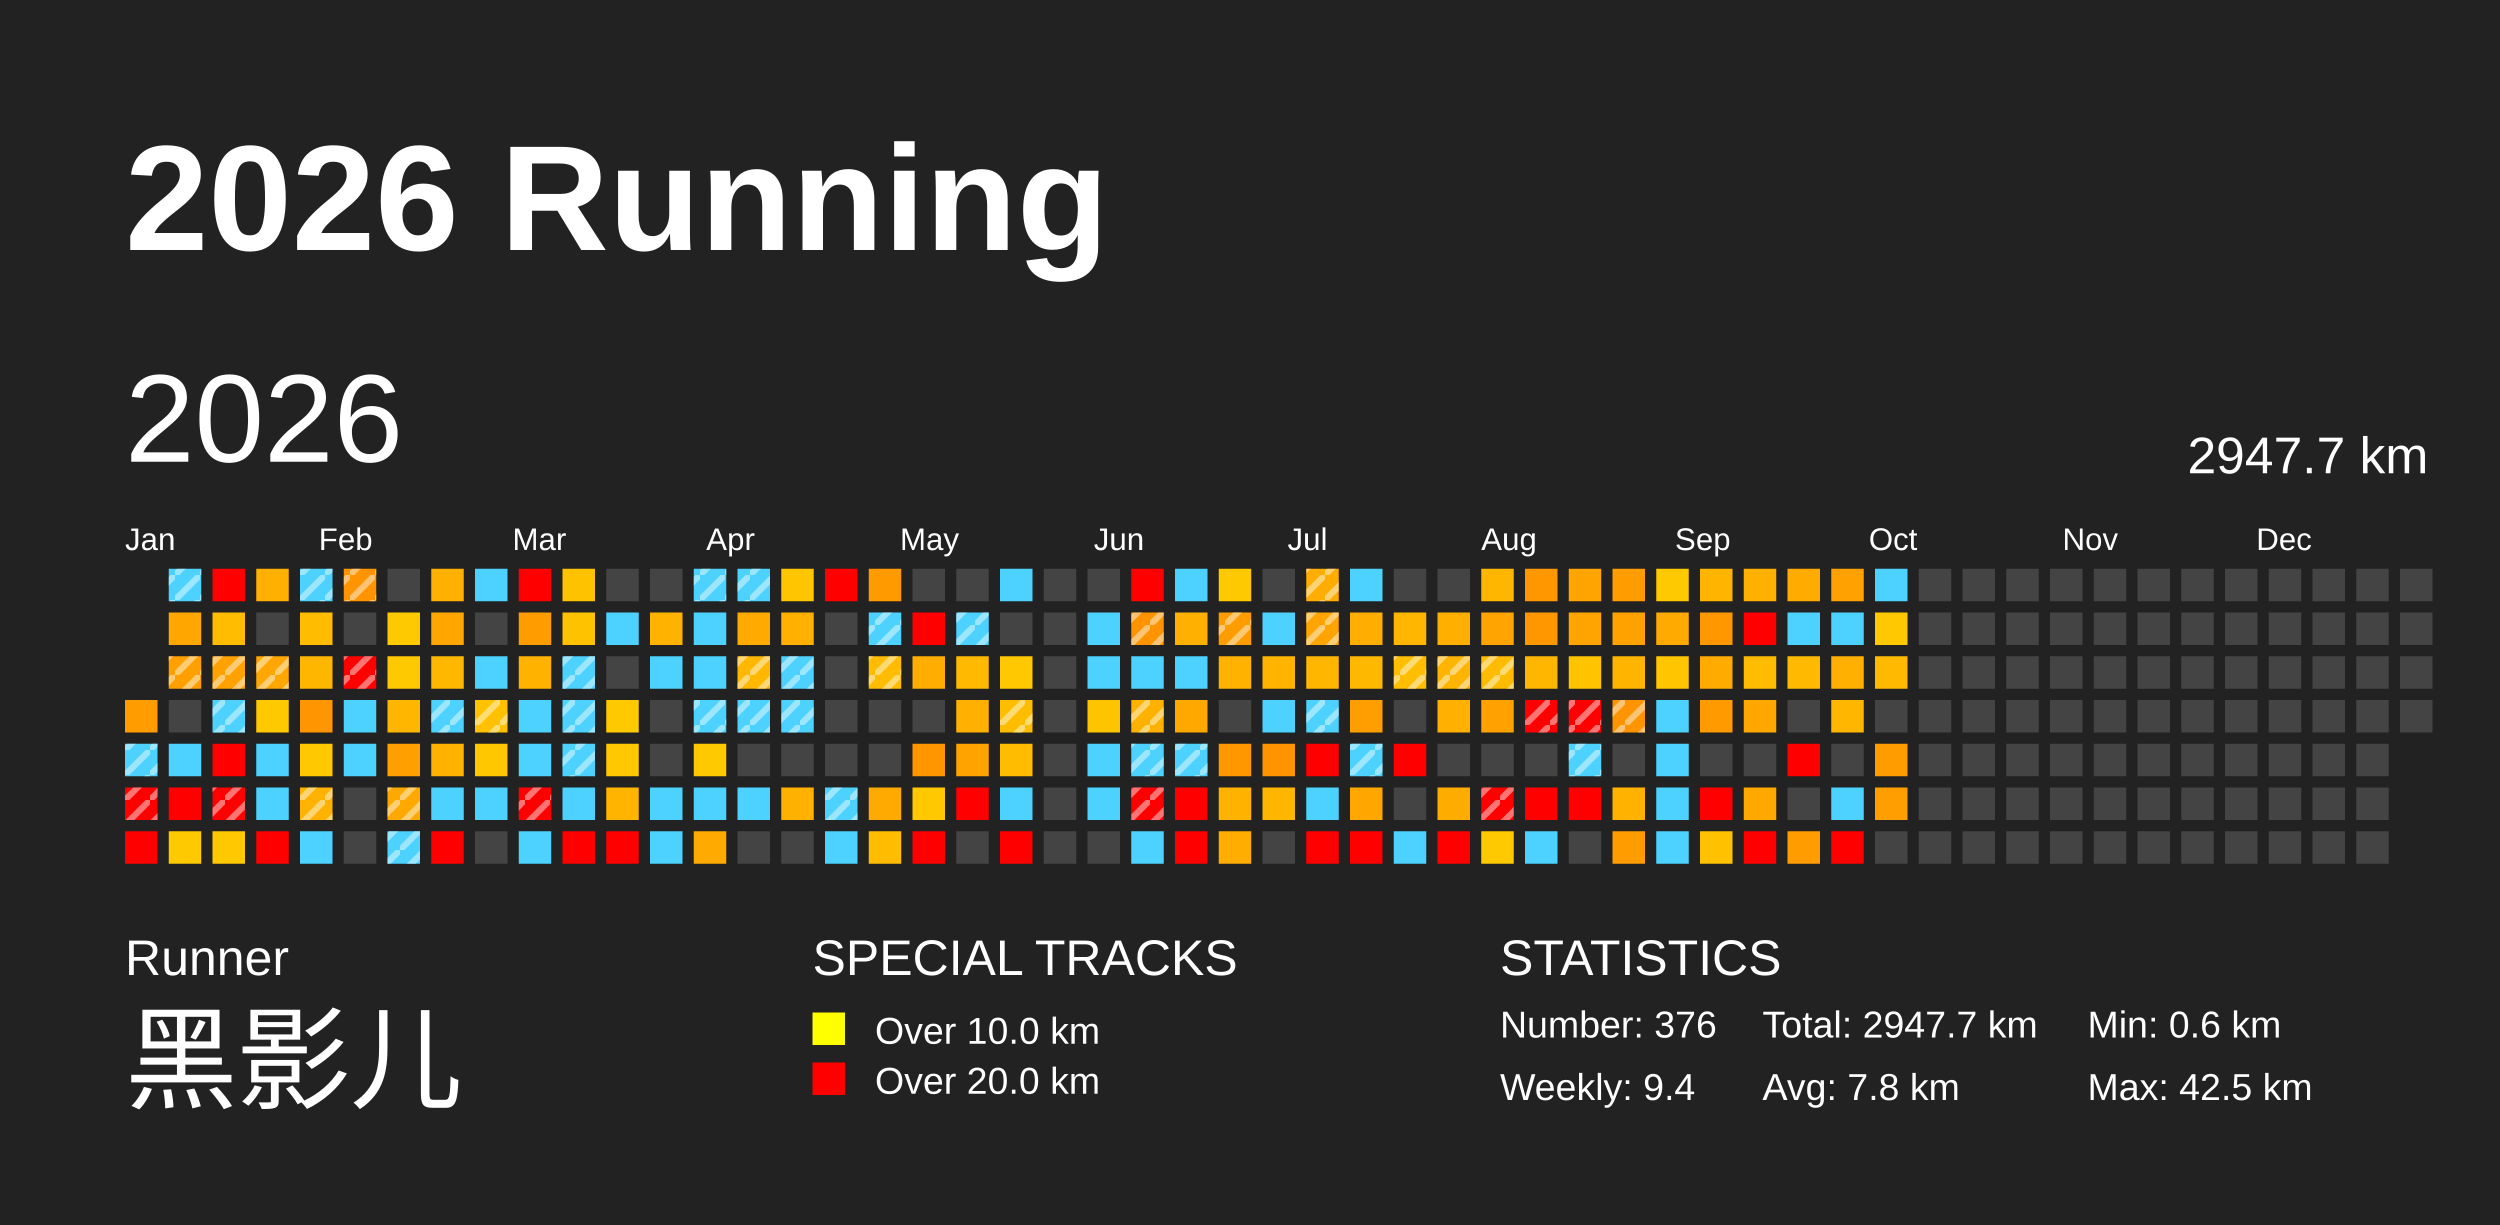
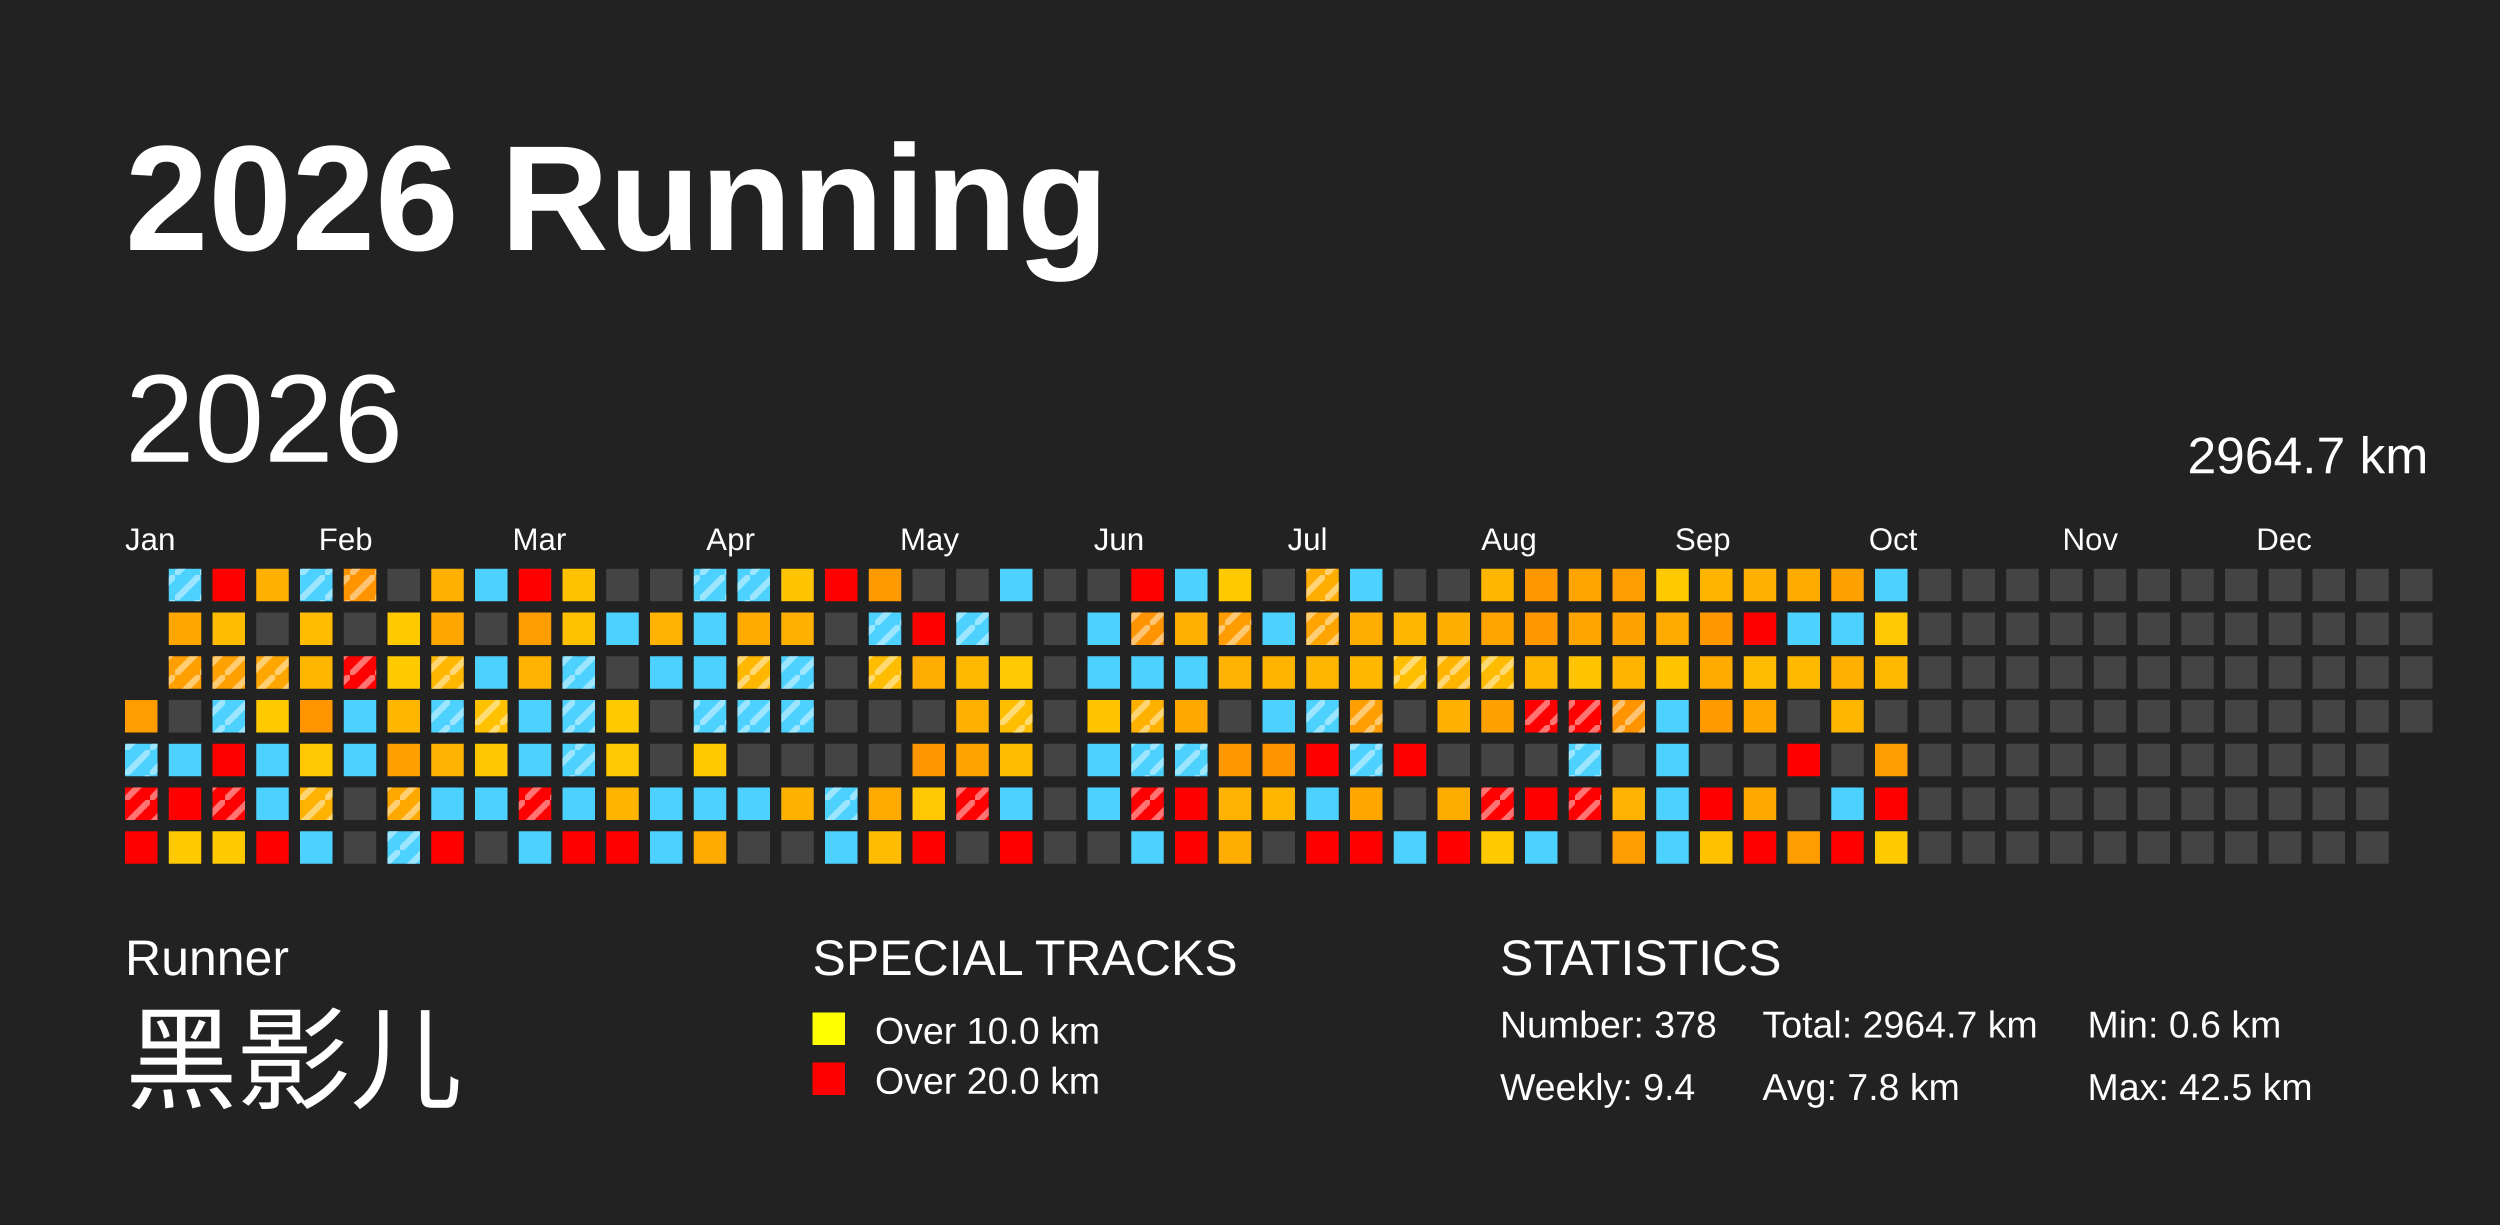
<svg xmlns="http://www.w3.org/2000/svg" baseProfile="full" height="98mm" version="1.1" viewBox="0,0,200,98" width="200mm">
  <defs>
    <pattern height="2" id="indoor-stripe" patternUnits="userSpaceOnUse" width="2">
      <line stroke="white" stroke-opacity="0.45" stroke-width="0.5" x1="0" x2="2" y1="2" y2="0" />
    </pattern>
  </defs>
  <rect fill="#222222" height="98" width="200" x="0" y="0" />
  <text fill="#FFFFFF" style="font-size:12px; font-family:Arial; font-weight:bold;" x="10" y="20">2026 Running</text>
  <text fill="#FFFFFF" style="font-size:4px; font-family:Arial" x="10" y="78">Runner</text>
  <text fill="#FFFFFF" style="font-size:9px; font-family:Arial" x="10" y="88">黑影儿</text>
  <text fill="#FFFFFF" style="font-size:4px; font-family:Arial" x="65" y="78">SPECIAL TRACKS</text>
  <rect fill="yellow" height="2.6" width="2.6" x="65" y="81" />
  <text fill="#FFFFFF" style="font-size:3px; font-family:Arial" x="70" y="83.5">Over 10.0 km</text>
  <rect fill="red" height="2.6" width="2.6" x="65" y="85" />
  <text fill="#FFFFFF" style="font-size:3px; font-family:Arial" x="70" y="87.5">Over 20.0 km</text>
  <text fill="#FFFFFF" style="font-size:4px; font-family:Arial" x="120" y="78">STATISTICS</text>
-   <text fill="#FFFFFF" style="font-size:3px; font-family:Arial" x="120" y="83">Number: 376</text>
+   <text fill="#FFFFFF" style="font-size:3px; font-family:Arial" x="120" y="83">Number: 378</text>
  <text fill="#FFFFFF" style="font-size:3px; font-family:Arial" x="120" y="88">Weekly: 9.4</text>
-   <text fill="#FFFFFF" style="font-size:3px; font-family:Arial" x="141" y="83">Total: 2947.7 km</text>
+   <text fill="#FFFFFF" style="font-size:3px; font-family:Arial" x="141" y="83">Total: 2964.7 km</text>
  <text fill="#FFFFFF" style="font-size:3px; font-family:Arial" x="141" y="88">Avg: 7.8 km</text>
  <text fill="#FFFFFF" style="font-size:3px; font-family:Arial" x="167" y="83">Min: 0.6 km</text>
  <text fill="#FFFFFF" style="font-size:3px; font-family:Arial" x="167" y="88">Max: 42.5 km</text>
  <text dominant-baseline="hanging" fill="#FFFFFF" style="font-size:10.0px; font-family:Arial;" x="10" y="30">2026</text>
-   <text dominant-baseline="hanging" fill="#FFFFFF" style="font-size:4.125px; font-family:Arial;" x="175" y="35">2947.7 km</text>
+   <text dominant-baseline="hanging" fill="#FFFFFF" style="font-size:4.125px; font-family:Arial;" x="175" y="35">2964.7 km</text>
  <text fill="#FFFFFF" style="font-size:2.5px; font-family:Arial" x="10.0" y="44">Jan</text>
  <text fill="#FFFFFF" style="font-size:2.5px; font-family:Arial" x="25.5" y="44">Feb</text>
  <text fill="#FFFFFF" style="font-size:2.5px; font-family:Arial" x="41.0" y="44">Mar</text>
  <text fill="#FFFFFF" style="font-size:2.5px; font-family:Arial" x="56.5" y="44">Apr</text>
  <text fill="#FFFFFF" style="font-size:2.5px; font-family:Arial" x="72.0" y="44">May</text>
  <text fill="#FFFFFF" style="font-size:2.5px; font-family:Arial" x="87.5" y="44">Jun</text>
  <text fill="#FFFFFF" style="font-size:2.5px; font-family:Arial" x="103.0" y="44">Jul</text>
  <text fill="#FFFFFF" style="font-size:2.5px; font-family:Arial" x="118.5" y="44">Aug</text>
  <text fill="#FFFFFF" style="font-size:2.5px; font-family:Arial" x="134.0" y="44">Sep</text>
  <text fill="#FFFFFF" style="font-size:2.5px; font-family:Arial" x="149.5" y="44">Oct</text>
  <text fill="#FFFFFF" style="font-size:2.5px; font-family:Arial" x="165.0" y="44">Nov</text>
  <text fill="#FFFFFF" style="font-size:2.5px; font-family:Arial" x="180.5" y="44">Dec</text>
  <rect fill="#ff9c00" height="2.6" width="2.6" x="10.0" y="56.0" />
  <rect fill="#4dd2ff" height="2.6" width="2.6" x="10.0" y="59.5" />
  <rect fill="url(#indoor-stripe)" height="2.6" style="pointer-events: none;" width="2.6" x="10.0" y="59.5" />
  <rect fill="red" height="2.6" width="2.6" x="10.0" y="63.0" />
  <rect fill="url(#indoor-stripe)" height="2.6" style="pointer-events: none;" width="2.6" x="10.0" y="63.0" />
  <rect fill="red" height="2.6" width="2.6" x="10.0" y="66.5" />
  <rect fill="#4dd2ff" height="2.6" width="2.6" x="13.5" y="45.5" />
  <rect fill="url(#indoor-stripe)" height="2.6" style="pointer-events: none;" width="2.6" x="13.5" y="45.5" />
  <rect fill="#ffa700" height="2.6" width="2.6" x="13.5" y="49.0" />
  <rect fill="#ffa000" height="2.6" width="2.6" x="13.5" y="52.5" />
  <rect fill="url(#indoor-stripe)" height="2.6" style="pointer-events: none;" width="2.6" x="13.5" y="52.5" />
  <rect fill="#444444" height="2.6" width="2.6" x="13.5" y="56.0" />
  <rect fill="#4dd2ff" height="2.6" width="2.6" x="13.5" y="59.5" />
  <rect fill="red" height="2.6" width="2.6" x="13.5" y="63.0" />
  <rect fill="#ffc900" height="2.6" width="2.6" x="13.5" y="66.5" />
  <rect fill="red" height="2.6" width="2.6" x="17.0" y="45.5" />
  <rect fill="#ffbc00" height="2.6" width="2.6" x="17.0" y="49.0" />
  <rect fill="#ffa100" height="2.6" width="2.6" x="17.0" y="52.5" />
  <rect fill="url(#indoor-stripe)" height="2.6" style="pointer-events: none;" width="2.6" x="17.0" y="52.5" />
  <rect fill="#4dd2ff" height="2.6" width="2.6" x="17.0" y="56.0" />
  <rect fill="url(#indoor-stripe)" height="2.6" style="pointer-events: none;" width="2.6" x="17.0" y="56.0" />
  <rect fill="red" height="2.6" width="2.6" x="17.0" y="59.5" />
  <rect fill="red" height="2.6" width="2.6" x="17.0" y="63.0" />
  <rect fill="url(#indoor-stripe)" height="2.6" style="pointer-events: none;" width="2.6" x="17.0" y="63.0" />
  <rect fill="#ffc900" height="2.6" width="2.6" x="17.0" y="66.5" />
  <rect fill="#ffb000" height="2.6" width="2.6" x="20.5" y="45.5" />
  <rect fill="#444444" height="2.6" width="2.6" x="20.5" y="49.0" />
  <rect fill="#ffa700" height="2.6" width="2.6" x="20.5" y="52.5" />
  <rect fill="url(#indoor-stripe)" height="2.6" style="pointer-events: none;" width="2.6" x="20.5" y="52.5" />
  <rect fill="#ffc900" height="2.6" width="2.6" x="20.5" y="56.0" />
  <rect fill="#4dd2ff" height="2.6" width="2.6" x="20.5" y="59.5" />
  <rect fill="#4dd2ff" height="2.6" width="2.6" x="20.5" y="63.0" />
  <rect fill="red" height="2.6" width="2.6" x="20.5" y="66.5" />
  <rect fill="#4dd2ff" height="2.6" width="2.6" x="24.0" y="45.5" />
  <rect fill="url(#indoor-stripe)" height="2.6" style="pointer-events: none;" width="2.6" x="24.0" y="45.5" />
  <rect fill="#ffbc00" height="2.6" width="2.6" x="24.0" y="49.0" />
  <rect fill="#ffb600" height="2.6" width="2.6" x="24.0" y="52.5" />
  <rect fill="#ff9500" height="2.6" width="2.6" x="24.0" y="56.0" />
  <rect fill="#ffc800" height="2.6" width="2.6" x="24.0" y="59.5" />
  <rect fill="#ffb200" height="2.6" width="2.6" x="24.0" y="63.0" />
  <rect fill="url(#indoor-stripe)" height="2.6" style="pointer-events: none;" width="2.6" x="24.0" y="63.0" />
  <rect fill="#4dd2ff" height="2.6" width="2.6" x="24.0" y="66.5" />
  <rect fill="#ff9300" height="2.6" width="2.6" x="27.5" y="45.5" />
  <rect fill="url(#indoor-stripe)" height="2.6" style="pointer-events: none;" width="2.6" x="27.5" y="45.5" />
  <rect fill="#444444" height="2.6" width="2.6" x="27.5" y="49.0" />
  <rect fill="red" height="2.6" width="2.6" x="27.5" y="52.5" />
  <rect fill="url(#indoor-stripe)" height="2.6" style="pointer-events: none;" width="2.6" x="27.5" y="52.5" />
  <rect fill="#4dd2ff" height="2.6" width="2.6" x="27.5" y="56.0" />
  <rect fill="#4dd2ff" height="2.6" width="2.6" x="27.5" y="59.5" />
  <rect fill="#444444" height="2.6" width="2.6" x="27.5" y="63.0" />
  <rect fill="#444444" height="2.6" width="2.6" x="27.5" y="66.5" />
  <rect fill="#444444" height="2.6" width="2.6" x="31.0" y="45.5" />
  <rect fill="#ffc900" height="2.6" width="2.6" x="31.0" y="49.0" />
  <rect fill="#ffc900" height="2.6" width="2.6" x="31.0" y="52.5" />
  <rect fill="#ffb600" height="2.6" width="2.6" x="31.0" y="56.0" />
  <rect fill="#ffa000" height="2.6" width="2.6" x="31.0" y="59.5" />
  <rect fill="#ffa900" height="2.6" width="2.6" x="31.0" y="63.0" />
  <rect fill="url(#indoor-stripe)" height="2.6" style="pointer-events: none;" width="2.6" x="31.0" y="63.0" />
  <rect fill="#4dd2ff" height="2.6" width="2.6" x="31.0" y="66.5" />
  <rect fill="url(#indoor-stripe)" height="2.6" style="pointer-events: none;" width="2.6" x="31.0" y="66.5" />
  <rect fill="#ffb000" height="2.6" width="2.6" x="34.5" y="45.5" />
  <rect fill="#ffa700" height="2.6" width="2.6" x="34.5" y="49.0" />
  <rect fill="#ffb700" height="2.6" width="2.6" x="34.5" y="52.5" />
+   <rect fill="url(#indoor-stripe)" height="2.6" style="pointer-events: none;" width="2.6" x="34.5" y="52.5" />
  <rect fill="#4dd2ff" height="2.6" width="2.6" x="34.5" y="56.0" />
  <rect fill="url(#indoor-stripe)" height="2.6" style="pointer-events: none;" width="2.6" x="34.5" y="56.0" />
  <rect fill="#ffb200" height="2.6" width="2.6" x="34.5" y="59.5" />
  <rect fill="#4dd2ff" height="2.6" width="2.6" x="34.5" y="63.0" />
  <rect fill="red" height="2.6" width="2.6" x="34.5" y="66.5" />
  <rect fill="#4dd2ff" height="2.6" width="2.6" x="38.0" y="45.5" />
  <rect fill="#444444" height="2.6" width="2.6" x="38.0" y="49.0" />
  <rect fill="#4dd2ff" height="2.6" width="2.6" x="38.0" y="52.5" />
  <rect fill="#ffc100" height="2.6" width="2.6" x="38.0" y="56.0" />
  <rect fill="url(#indoor-stripe)" height="2.6" style="pointer-events: none;" width="2.6" x="38.0" y="56.0" />
  <rect fill="#ffc700" height="2.6" width="2.6" x="38.0" y="59.5" />
  <rect fill="#4dd2ff" height="2.6" width="2.6" x="38.0" y="63.0" />
  <rect fill="#444444" height="2.6" width="2.6" x="38.0" y="66.5" />
  <rect fill="red" height="2.6" width="2.6" x="41.5" y="45.5" />
  <rect fill="#ff9d00" height="2.6" width="2.6" x="41.5" y="49.0" />
  <rect fill="#ffb300" height="2.6" width="2.6" x="41.5" y="52.5" />
  <rect fill="#4dd2ff" height="2.6" width="2.6" x="41.5" y="56.0" />
  <rect fill="#4dd2ff" height="2.6" width="2.6" x="41.5" y="59.5" />
  <rect fill="red" height="2.6" width="2.6" x="41.5" y="63.0" />
  <rect fill="url(#indoor-stripe)" height="2.6" style="pointer-events: none;" width="2.6" x="41.5" y="63.0" />
  <rect fill="#4dd2ff" height="2.6" width="2.6" x="41.5" y="66.5" />
  <rect fill="#ffc200" height="2.6" width="2.6" x="45.0" y="45.5" />
  <rect fill="#ffc200" height="2.6" width="2.6" x="45.0" y="49.0" />
  <rect fill="#4dd2ff" height="2.6" width="2.6" x="45.0" y="52.5" />
  <rect fill="url(#indoor-stripe)" height="2.6" style="pointer-events: none;" width="2.6" x="45.0" y="52.5" />
  <rect fill="#4dd2ff" height="2.6" width="2.6" x="45.0" y="56.0" />
  <rect fill="url(#indoor-stripe)" height="2.6" style="pointer-events: none;" width="2.6" x="45.0" y="56.0" />
  <rect fill="#4dd2ff" height="2.6" width="2.6" x="45.0" y="59.5" />
  <rect fill="url(#indoor-stripe)" height="2.6" style="pointer-events: none;" width="2.6" x="45.0" y="59.5" />
  <rect fill="#4dd2ff" height="2.6" width="2.6" x="45.0" y="63.0" />
  <rect fill="red" height="2.6" width="2.6" x="45.0" y="66.5" />
  <rect fill="#444444" height="2.6" width="2.6" x="48.5" y="45.5" />
  <rect fill="#4dd2ff" height="2.6" width="2.6" x="48.5" y="49.0" />
  <rect fill="#444444" height="2.6" width="2.6" x="48.5" y="52.5" />
  <rect fill="#ffc900" height="2.6" width="2.6" x="48.5" y="56.0" />
  <rect fill="#ffc800" height="2.6" width="2.6" x="48.5" y="59.5" />
  <rect fill="#ffb400" height="2.6" width="2.6" x="48.5" y="63.0" />
  <rect fill="red" height="2.6" width="2.6" x="48.5" y="66.5" />
  <rect fill="#444444" height="2.6" width="2.6" x="52.0" y="45.5" />
  <rect fill="#ffb300" height="2.6" width="2.6" x="52.0" y="49.0" />
  <rect fill="#4dd2ff" height="2.6" width="2.6" x="52.0" y="52.5" />
  <rect fill="#444444" height="2.6" width="2.6" x="52.0" y="56.0" />
  <rect fill="#444444" height="2.6" width="2.6" x="52.0" y="59.5" />
  <rect fill="#4dd2ff" height="2.6" width="2.6" x="52.0" y="63.0" />
  <rect fill="#4dd2ff" height="2.6" width="2.6" x="52.0" y="66.5" />
  <rect fill="#4dd2ff" height="2.6" width="2.6" x="55.5" y="45.5" />
  <rect fill="url(#indoor-stripe)" height="2.6" style="pointer-events: none;" width="2.6" x="55.5" y="45.5" />
  <rect fill="#4dd2ff" height="2.6" width="2.6" x="55.5" y="49.0" />
  <rect fill="#4dd2ff" height="2.6" width="2.6" x="55.5" y="52.5" />
  <rect fill="#4dd2ff" height="2.6" width="2.6" x="55.5" y="56.0" />
  <rect fill="url(#indoor-stripe)" height="2.6" style="pointer-events: none;" width="2.6" x="55.5" y="56.0" />
  <rect fill="#ffc900" height="2.6" width="2.6" x="55.5" y="59.5" />
  <rect fill="#4dd2ff" height="2.6" width="2.6" x="55.5" y="63.0" />
  <rect fill="#ffaa00" height="2.6" width="2.6" x="55.5" y="66.5" />
  <rect fill="#4dd2ff" height="2.6" width="2.6" x="59.0" y="45.5" />
  <rect fill="url(#indoor-stripe)" height="2.6" style="pointer-events: none;" width="2.6" x="59.0" y="45.5" />
  <rect fill="#ffaa00" height="2.6" width="2.6" x="59.0" y="49.0" />
  <rect fill="#ffb700" height="2.6" width="2.6" x="59.0" y="52.5" />
  <rect fill="url(#indoor-stripe)" height="2.6" style="pointer-events: none;" width="2.6" x="59.0" y="52.5" />
  <rect fill="#4dd2ff" height="2.6" width="2.6" x="59.0" y="56.0" />
  <rect fill="url(#indoor-stripe)" height="2.6" style="pointer-events: none;" width="2.6" x="59.0" y="56.0" />
  <rect fill="#444444" height="2.6" width="2.6" x="59.0" y="59.5" />
  <rect fill="#4dd2ff" height="2.6" width="2.6" x="59.0" y="63.0" />
  <rect fill="#444444" height="2.6" width="2.6" x="59.0" y="66.5" />
  <rect fill="#ffc500" height="2.6" width="2.6" x="62.5" y="45.5" />
  <rect fill="#ffb000" height="2.6" width="2.6" x="62.5" y="49.0" />
  <rect fill="#4dd2ff" height="2.6" width="2.6" x="62.5" y="52.5" />
  <rect fill="url(#indoor-stripe)" height="2.6" style="pointer-events: none;" width="2.6" x="62.5" y="52.5" />
  <rect fill="#4dd2ff" height="2.6" width="2.6" x="62.5" y="56.0" />
  <rect fill="url(#indoor-stripe)" height="2.6" style="pointer-events: none;" width="2.6" x="62.5" y="56.0" />
  <rect fill="#444444" height="2.6" width="2.6" x="62.5" y="59.5" />
  <rect fill="#ffb100" height="2.6" width="2.6" x="62.5" y="63.0" />
  <rect fill="#444444" height="2.6" width="2.6" x="62.5" y="66.5" />
  <rect fill="red" height="2.6" width="2.6" x="66.0" y="45.5" />
  <rect fill="#444444" height="2.6" width="2.6" x="66.0" y="49.0" />
  <rect fill="#444444" height="2.6" width="2.6" x="66.0" y="52.5" />
  <rect fill="#444444" height="2.6" width="2.6" x="66.0" y="56.0" />
  <rect fill="#444444" height="2.6" width="2.6" x="66.0" y="59.5" />
  <rect fill="#4dd2ff" height="2.6" width="2.6" x="66.0" y="63.0" />
  <rect fill="url(#indoor-stripe)" height="2.6" style="pointer-events: none;" width="2.6" x="66.0" y="63.0" />
  <rect fill="#4dd2ff" height="2.6" width="2.6" x="66.0" y="66.5" />
  <rect fill="#ff9b00" height="2.6" width="2.6" x="69.5" y="45.5" />
  <rect fill="#4dd2ff" height="2.6" width="2.6" x="69.5" y="49.0" />
  <rect fill="url(#indoor-stripe)" height="2.6" style="pointer-events: none;" width="2.6" x="69.5" y="49.0" />
  <rect fill="#ffbc00" height="2.6" width="2.6" x="69.5" y="52.5" />
  <rect fill="url(#indoor-stripe)" height="2.6" style="pointer-events: none;" width="2.6" x="69.5" y="52.5" />
  <rect fill="#444444" height="2.6" width="2.6" x="69.5" y="56.0" />
  <rect fill="#444444" height="2.6" width="2.6" x="69.5" y="59.5" />
  <rect fill="#ffaa00" height="2.6" width="2.6" x="69.5" y="63.0" />
  <rect fill="#ffbc00" height="2.6" width="2.6" x="69.5" y="66.5" />
  <rect fill="#444444" height="2.6" width="2.6" x="73.0" y="45.5" />
  <rect fill="red" height="2.6" width="2.6" x="73.0" y="49.0" />
  <rect fill="#ffad00" height="2.6" width="2.6" x="73.0" y="52.5" />
  <rect fill="#444444" height="2.6" width="2.6" x="73.0" y="56.0" />
  <rect fill="#ff9600" height="2.6" width="2.6" x="73.0" y="59.5" />
  <rect fill="#ffc800" height="2.6" width="2.6" x="73.0" y="63.0" />
  <rect fill="red" height="2.6" width="2.6" x="73.0" y="66.5" />
  <rect fill="#444444" height="2.6" width="2.6" x="76.5" y="45.5" />
  <rect fill="#4dd2ff" height="2.6" width="2.6" x="76.5" y="49.0" />
  <rect fill="url(#indoor-stripe)" height="2.6" style="pointer-events: none;" width="2.6" x="76.5" y="49.0" />
  <rect fill="#ffb900" height="2.6" width="2.6" x="76.5" y="52.5" />
  <rect fill="#ffb000" height="2.6" width="2.6" x="76.5" y="56.0" />
  <rect fill="#ffa300" height="2.6" width="2.6" x="76.5" y="59.5" />
  <rect fill="red" height="2.6" width="2.6" x="76.5" y="63.0" />
+   <rect fill="url(#indoor-stripe)" height="2.6" style="pointer-events: none;" width="2.6" x="76.5" y="63.0" />
  <rect fill="#444444" height="2.6" width="2.6" x="76.5" y="66.5" />
  <rect fill="#4dd2ff" height="2.6" width="2.6" x="80.0" y="45.5" />
  <rect fill="#444444" height="2.6" width="2.6" x="80.0" y="49.0" />
  <rect fill="#ffc800" height="2.6" width="2.6" x="80.0" y="52.5" />
  <rect fill="#ffbd00" height="2.6" width="2.6" x="80.0" y="56.0" />
  <rect fill="url(#indoor-stripe)" height="2.6" style="pointer-events: none;" width="2.6" x="80.0" y="56.0" />
  <rect fill="#ffbc00" height="2.6" width="2.6" x="80.0" y="59.5" />
  <rect fill="#4dd2ff" height="2.6" width="2.6" x="80.0" y="63.0" />
  <rect fill="red" height="2.6" width="2.6" x="80.0" y="66.5" />
  <rect fill="#444444" height="2.6" width="2.6" x="83.5" y="45.5" />
  <rect fill="#444444" height="2.6" width="2.6" x="83.5" y="49.0" />
  <rect fill="#444444" height="2.6" width="2.6" x="83.5" y="52.5" />
  <rect fill="#444444" height="2.6" width="2.6" x="83.5" y="56.0" />
  <rect fill="#444444" height="2.6" width="2.6" x="83.5" y="59.5" />
  <rect fill="#444444" height="2.6" width="2.6" x="83.5" y="63.0" />
  <rect fill="#444444" height="2.6" width="2.6" x="83.5" y="66.5" />
  <rect fill="#444444" height="2.6" width="2.6" x="87.0" y="45.5" />
  <rect fill="#4dd2ff" height="2.6" width="2.6" x="87.0" y="49.0" />
  <rect fill="#4dd2ff" height="2.6" width="2.6" x="87.0" y="52.5" />
  <rect fill="#ffc400" height="2.6" width="2.6" x="87.0" y="56.0" />
  <rect fill="#4dd2ff" height="2.6" width="2.6" x="87.0" y="59.5" />
  <rect fill="#4dd2ff" height="2.6" width="2.6" x="87.0" y="63.0" />
  <rect fill="#444444" height="2.6" width="2.6" x="87.0" y="66.5" />
  <rect fill="red" height="2.6" width="2.6" x="90.5" y="45.5" />
  <rect fill="#ff9300" height="2.6" width="2.6" x="90.5" y="49.0" />
  <rect fill="url(#indoor-stripe)" height="2.6" style="pointer-events: none;" width="2.6" x="90.5" y="49.0" />
  <rect fill="#4dd2ff" height="2.6" width="2.6" x="90.5" y="52.5" />
  <rect fill="#ffb100" height="2.6" width="2.6" x="90.5" y="56.0" />
  <rect fill="url(#indoor-stripe)" height="2.6" style="pointer-events: none;" width="2.6" x="90.5" y="56.0" />
  <rect fill="#4dd2ff" height="2.6" width="2.6" x="90.5" y="59.5" />
  <rect fill="url(#indoor-stripe)" height="2.6" style="pointer-events: none;" width="2.6" x="90.5" y="59.5" />
  <rect fill="red" height="2.6" width="2.6" x="90.5" y="63.0" />
  <rect fill="url(#indoor-stripe)" height="2.6" style="pointer-events: none;" width="2.6" x="90.5" y="63.0" />
  <rect fill="#4dd2ff" height="2.6" width="2.6" x="90.5" y="66.5" />
  <rect fill="#4dd2ff" height="2.6" width="2.6" x="94.0" y="45.5" />
  <rect fill="#ffb000" height="2.6" width="2.6" x="94.0" y="49.0" />
  <rect fill="#4dd2ff" height="2.6" width="2.6" x="94.0" y="52.5" />
  <rect fill="#ffa900" height="2.6" width="2.6" x="94.0" y="56.0" />
  <rect fill="#4dd2ff" height="2.6" width="2.6" x="94.0" y="59.5" />
  <rect fill="url(#indoor-stripe)" height="2.6" style="pointer-events: none;" width="2.6" x="94.0" y="59.5" />
  <rect fill="red" height="2.6" width="2.6" x="94.0" y="63.0" />
  <rect fill="red" height="2.6" width="2.6" x="94.0" y="66.5" />
  <rect fill="#ffc900" height="2.6" width="2.6" x="97.5" y="45.5" />
  <rect fill="#ff9d00" height="2.6" width="2.6" x="97.5" y="49.0" />
  <rect fill="url(#indoor-stripe)" height="2.6" style="pointer-events: none;" width="2.6" x="97.5" y="49.0" />
  <rect fill="#ffb300" height="2.6" width="2.6" x="97.5" y="52.5" />
  <rect fill="#444444" height="2.6" width="2.6" x="97.5" y="56.0" />
  <rect fill="#ff9700" height="2.6" width="2.6" x="97.5" y="59.5" />
  <rect fill="#ffb200" height="2.6" width="2.6" x="97.5" y="63.0" />
  <rect fill="#ffad00" height="2.6" width="2.6" x="97.5" y="66.5" />
  <rect fill="#444444" height="2.6" width="2.6" x="101.0" y="45.5" />
  <rect fill="#4dd2ff" height="2.6" width="2.6" x="101.0" y="49.0" />
  <rect fill="#ffb400" height="2.6" width="2.6" x="101.0" y="52.5" />
  <rect fill="#4dd2ff" height="2.6" width="2.6" x="101.0" y="56.0" />
  <rect fill="#ff9300" height="2.6" width="2.6" x="101.0" y="59.5" />
  <rect fill="#ffb600" height="2.6" width="2.6" x="101.0" y="63.0" />
  <rect fill="#444444" height="2.6" width="2.6" x="101.0" y="66.5" />
  <rect fill="#ffad00" height="2.6" width="2.6" x="104.5" y="45.5" />
  <rect fill="url(#indoor-stripe)" height="2.6" style="pointer-events: none;" width="2.6" x="104.5" y="45.5" />
  <rect fill="#ffa400" height="2.6" width="2.6" x="104.5" y="49.0" />
  <rect fill="url(#indoor-stripe)" height="2.6" style="pointer-events: none;" width="2.6" x="104.5" y="49.0" />
  <rect fill="#ffb600" height="2.6" width="2.6" x="104.5" y="52.5" />
  <rect fill="#4dd2ff" height="2.6" width="2.6" x="104.5" y="56.0" />
  <rect fill="url(#indoor-stripe)" height="2.6" style="pointer-events: none;" width="2.6" x="104.5" y="56.0" />
  <rect fill="red" height="2.6" width="2.6" x="104.5" y="59.5" />
  <rect fill="#4dd2ff" height="2.6" width="2.6" x="104.5" y="63.0" />
  <rect fill="red" height="2.6" width="2.6" x="104.5" y="66.5" />
  <rect fill="#4dd2ff" height="2.6" width="2.6" x="108.0" y="45.5" />
  <rect fill="#ffad00" height="2.6" width="2.6" x="108.0" y="49.0" />
  <rect fill="#ffb800" height="2.6" width="2.6" x="108.0" y="52.5" />
  <rect fill="#ff9e00" height="2.6" width="2.6" x="108.0" y="56.0" />
+   <rect fill="url(#indoor-stripe)" height="2.6" style="pointer-events: none;" width="2.6" x="108.0" y="56.0" />
  <rect fill="#4dd2ff" height="2.6" width="2.6" x="108.0" y="59.5" />
  <rect fill="url(#indoor-stripe)" height="2.6" style="pointer-events: none;" width="2.6" x="108.0" y="59.5" />
  <rect fill="#ffa700" height="2.6" width="2.6" x="108.0" y="63.0" />
  <rect fill="red" height="2.6" width="2.6" x="108.0" y="66.5" />
  <rect fill="#444444" height="2.6" width="2.6" x="111.5" y="45.5" />
  <rect fill="#ffb600" height="2.6" width="2.6" x="111.5" y="49.0" />
  <rect fill="#ffbe00" height="2.6" width="2.6" x="111.5" y="52.5" />
  <rect fill="url(#indoor-stripe)" height="2.6" style="pointer-events: none;" width="2.6" x="111.5" y="52.5" />
  <rect fill="#444444" height="2.6" width="2.6" x="111.5" y="56.0" />
  <rect fill="red" height="2.6" width="2.6" x="111.5" y="59.5" />
  <rect fill="#444444" height="2.6" width="2.6" x="111.5" y="63.0" />
  <rect fill="#4dd2ff" height="2.6" width="2.6" x="111.5" y="66.5" />
  <rect fill="#444444" height="2.6" width="2.6" x="115.0" y="45.5" />
  <rect fill="#ffaf00" height="2.6" width="2.6" x="115.0" y="49.0" />
  <rect fill="#ffb500" height="2.6" width="2.6" x="115.0" y="52.5" />
  <rect fill="url(#indoor-stripe)" height="2.6" style="pointer-events: none;" width="2.6" x="115.0" y="52.5" />
  <rect fill="#ffb000" height="2.6" width="2.6" x="115.0" y="56.0" />
  <rect fill="#444444" height="2.6" width="2.6" x="115.0" y="59.5" />
  <rect fill="#ffac00" height="2.6" width="2.6" x="115.0" y="63.0" />
  <rect fill="red" height="2.6" width="2.6" x="115.0" y="66.5" />
  <rect fill="#ffb600" height="2.6" width="2.6" x="118.5" y="45.5" />
  <rect fill="#ffa400" height="2.6" width="2.6" x="118.5" y="49.0" />
  <rect fill="#ffbb00" height="2.6" width="2.6" x="118.5" y="52.5" />
  <rect fill="url(#indoor-stripe)" height="2.6" style="pointer-events: none;" width="2.6" x="118.5" y="52.5" />
  <rect fill="#ffa100" height="2.6" width="2.6" x="118.5" y="56.0" />
  <rect fill="#444444" height="2.6" width="2.6" x="118.5" y="59.5" />
  <rect fill="red" height="2.6" width="2.6" x="118.5" y="63.0" />
  <rect fill="url(#indoor-stripe)" height="2.6" style="pointer-events: none;" width="2.6" x="118.5" y="63.0" />
  <rect fill="#ffc900" height="2.6" width="2.6" x="118.5" y="66.5" />
  <rect fill="#ff9700" height="2.6" width="2.6" x="122.0" y="45.5" />
  <rect fill="#ff9700" height="2.6" width="2.6" x="122.0" y="49.0" />
  <rect fill="#ffb600" height="2.6" width="2.6" x="122.0" y="52.5" />
  <rect fill="red" height="2.6" width="2.6" x="122.0" y="56.0" />
  <rect fill="url(#indoor-stripe)" height="2.6" style="pointer-events: none;" width="2.6" x="122.0" y="56.0" />
  <rect fill="#444444" height="2.6" width="2.6" x="122.0" y="59.5" />
  <rect fill="red" height="2.6" width="2.6" x="122.0" y="63.0" />
  <rect fill="#4dd2ff" height="2.6" width="2.6" x="122.0" y="66.5" />
  <rect fill="#ffa400" height="2.6" width="2.6" x="125.5" y="45.5" />
  <rect fill="#ffa400" height="2.6" width="2.6" x="125.5" y="49.0" />
  <rect fill="#ffc300" height="2.6" width="2.6" x="125.5" y="52.5" />
  <rect fill="red" height="2.6" width="2.6" x="125.5" y="56.0" />
  <rect fill="url(#indoor-stripe)" height="2.6" style="pointer-events: none;" width="2.6" x="125.5" y="56.0" />
  <rect fill="#4dd2ff" height="2.6" width="2.6" x="125.5" y="59.5" />
  <rect fill="url(#indoor-stripe)" height="2.6" style="pointer-events: none;" width="2.6" x="125.5" y="59.5" />
  <rect fill="red" height="2.6" width="2.6" x="125.5" y="63.0" />
+   <rect fill="url(#indoor-stripe)" height="2.6" style="pointer-events: none;" width="2.6" x="125.5" y="63.0" />
  <rect fill="#444444" height="2.6" width="2.6" x="125.5" y="66.5" />
  <rect fill="#ff9d00" height="2.6" width="2.6" x="129.0" y="45.5" />
  <rect fill="#ffa200" height="2.6" width="2.6" x="129.0" y="49.0" />
  <rect fill="#ffb500" height="2.6" width="2.6" x="129.0" y="52.5" />
  <rect fill="#ff9400" height="2.6" width="2.6" x="129.0" y="56.0" />
  <rect fill="url(#indoor-stripe)" height="2.6" style="pointer-events: none;" width="2.6" x="129.0" y="56.0" />
  <rect fill="#444444" height="2.6" width="2.6" x="129.0" y="59.5" />
  <rect fill="#ffb200" height="2.6" width="2.6" x="129.0" y="63.0" />
  <rect fill="#ff9d00" height="2.6" width="2.6" x="129.0" y="66.5" />
  <rect fill="#ffc900" height="2.6" width="2.6" x="132.5" y="45.5" />
  <rect fill="#ffaa00" height="2.6" width="2.6" x="132.5" y="49.0" />
  <rect fill="#ffc600" height="2.6" width="2.6" x="132.5" y="52.5" />
  <rect fill="#4dd2ff" height="2.6" width="2.6" x="132.5" y="56.0" />
  <rect fill="#4dd2ff" height="2.6" width="2.6" x="132.5" y="59.5" />
  <rect fill="#4dd2ff" height="2.6" width="2.6" x="132.5" y="63.0" />
  <rect fill="#4dd2ff" height="2.6" width="2.6" x="132.5" y="66.5" />
  <rect fill="#ffb400" height="2.6" width="2.6" x="136.0" y="45.5" />
  <rect fill="#ff9800" height="2.6" width="2.6" x="136.0" y="49.0" />
  <rect fill="#ffab00" height="2.6" width="2.6" x="136.0" y="52.5" />
  <rect fill="#ff9a00" height="2.6" width="2.6" x="136.0" y="56.0" />
  <rect fill="#444444" height="2.6" width="2.6" x="136.0" y="59.5" />
  <rect fill="red" height="2.6" width="2.6" x="136.0" y="63.0" />
  <rect fill="#ffc100" height="2.6" width="2.6" x="136.0" y="66.5" />
  <rect fill="#ffb000" height="2.6" width="2.6" x="139.5" y="45.5" />
  <rect fill="red" height="2.6" width="2.6" x="139.5" y="49.0" />
  <rect fill="#ffbc00" height="2.6" width="2.6" x="139.5" y="52.5" />
  <rect fill="#ffa700" height="2.6" width="2.6" x="139.5" y="56.0" />
  <rect fill="#444444" height="2.6" width="2.6" x="139.5" y="59.5" />
  <rect fill="#ffa900" height="2.6" width="2.6" x="139.5" y="63.0" />
  <rect fill="red" height="2.6" width="2.6" x="139.5" y="66.5" />
  <rect fill="#ffab00" height="2.6" width="2.6" x="143.0" y="45.5" />
  <rect fill="#4dd2ff" height="2.6" width="2.6" x="143.0" y="49.0" />
  <rect fill="#ffba00" height="2.6" width="2.6" x="143.0" y="52.5" />
  <rect fill="#444444" height="2.6" width="2.6" x="143.0" y="56.0" />
  <rect fill="red" height="2.6" width="2.6" x="143.0" y="59.5" />
  <rect fill="#444444" height="2.6" width="2.6" x="143.0" y="63.0" />
  <rect fill="#ff9d00" height="2.6" width="2.6" x="143.0" y="66.5" />
  <rect fill="#ffa100" height="2.6" width="2.6" x="146.5" y="45.5" />
  <rect fill="#4dd2ff" height="2.6" width="2.6" x="146.5" y="49.0" />
  <rect fill="#ffb000" height="2.6" width="2.6" x="146.5" y="52.5" />
  <rect fill="#ffb600" height="2.6" width="2.6" x="146.5" y="56.0" />
  <rect fill="#444444" height="2.6" width="2.6" x="146.5" y="59.5" />
  <rect fill="#4dd2ff" height="2.6" width="2.6" x="146.5" y="63.0" />
  <rect fill="red" height="2.6" width="2.6" x="146.5" y="66.5" />
  <rect fill="#4dd2ff" height="2.6" width="2.6" x="150.0" y="45.5" />
  <rect fill="#ffc800" height="2.6" width="2.6" x="150.0" y="49.0" />
  <rect fill="#ffba00" height="2.6" width="2.6" x="150.0" y="52.5" />
  <rect fill="#444444" height="2.6" width="2.6" x="150.0" y="56.0" />
  <rect fill="#ff9d00" height="2.6" width="2.6" x="150.0" y="59.5" />
-   <rect fill="#ff9e00" height="2.6" width="2.6" x="150.0" y="63.0" />
-   <rect fill="#444444" height="2.6" width="2.6" x="150.0" y="66.5" />
+   <rect fill="red" height="2.6" width="2.6" x="150.0" y="63.0" />
+   <rect fill="#ffc900" height="2.6" width="2.6" x="150.0" y="66.5" />
  <rect fill="#444444" height="2.6" width="2.6" x="153.5" y="45.5" />
  <rect fill="#444444" height="2.6" width="2.6" x="153.5" y="49.0" />
  <rect fill="#444444" height="2.6" width="2.6" x="153.5" y="52.5" />
  <rect fill="#444444" height="2.6" width="2.6" x="153.5" y="56.0" />
  <rect fill="#444444" height="2.6" width="2.6" x="153.5" y="59.5" />
  <rect fill="#444444" height="2.6" width="2.6" x="153.5" y="63.0" />
  <rect fill="#444444" height="2.6" width="2.6" x="153.5" y="66.5" />
  <rect fill="#444444" height="2.6" width="2.6" x="157.0" y="45.5" />
  <rect fill="#444444" height="2.6" width="2.6" x="157.0" y="49.0" />
  <rect fill="#444444" height="2.6" width="2.6" x="157.0" y="52.5" />
  <rect fill="#444444" height="2.6" width="2.6" x="157.0" y="56.0" />
  <rect fill="#444444" height="2.6" width="2.6" x="157.0" y="59.5" />
  <rect fill="#444444" height="2.6" width="2.6" x="157.0" y="63.0" />
  <rect fill="#444444" height="2.6" width="2.6" x="157.0" y="66.5" />
  <rect fill="#444444" height="2.6" width="2.6" x="160.5" y="45.5" />
  <rect fill="#444444" height="2.6" width="2.6" x="160.5" y="49.0" />
  <rect fill="#444444" height="2.6" width="2.6" x="160.5" y="52.5" />
  <rect fill="#444444" height="2.6" width="2.6" x="160.5" y="56.0" />
  <rect fill="#444444" height="2.6" width="2.6" x="160.5" y="59.5" />
  <rect fill="#444444" height="2.6" width="2.6" x="160.5" y="63.0" />
  <rect fill="#444444" height="2.6" width="2.6" x="160.5" y="66.5" />
  <rect fill="#444444" height="2.6" width="2.6" x="164.0" y="45.5" />
  <rect fill="#444444" height="2.6" width="2.6" x="164.0" y="49.0" />
  <rect fill="#444444" height="2.6" width="2.6" x="164.0" y="52.5" />
  <rect fill="#444444" height="2.6" width="2.6" x="164.0" y="56.0" />
  <rect fill="#444444" height="2.6" width="2.6" x="164.0" y="59.5" />
  <rect fill="#444444" height="2.6" width="2.6" x="164.0" y="63.0" />
  <rect fill="#444444" height="2.6" width="2.6" x="164.0" y="66.5" />
  <rect fill="#444444" height="2.6" width="2.6" x="167.5" y="45.5" />
  <rect fill="#444444" height="2.6" width="2.6" x="167.5" y="49.0" />
  <rect fill="#444444" height="2.6" width="2.6" x="167.5" y="52.5" />
  <rect fill="#444444" height="2.6" width="2.6" x="167.5" y="56.0" />
  <rect fill="#444444" height="2.6" width="2.6" x="167.5" y="59.5" />
  <rect fill="#444444" height="2.6" width="2.6" x="167.5" y="63.0" />
  <rect fill="#444444" height="2.6" width="2.6" x="167.5" y="66.5" />
  <rect fill="#444444" height="2.6" width="2.6" x="171.0" y="45.5" />
  <rect fill="#444444" height="2.6" width="2.6" x="171.0" y="49.0" />
  <rect fill="#444444" height="2.6" width="2.6" x="171.0" y="52.5" />
  <rect fill="#444444" height="2.6" width="2.6" x="171.0" y="56.0" />
  <rect fill="#444444" height="2.6" width="2.6" x="171.0" y="59.5" />
  <rect fill="#444444" height="2.6" width="2.6" x="171.0" y="63.0" />
  <rect fill="#444444" height="2.6" width="2.6" x="171.0" y="66.5" />
  <rect fill="#444444" height="2.6" width="2.6" x="174.5" y="45.5" />
  <rect fill="#444444" height="2.6" width="2.6" x="174.5" y="49.0" />
  <rect fill="#444444" height="2.6" width="2.6" x="174.5" y="52.5" />
  <rect fill="#444444" height="2.6" width="2.6" x="174.5" y="56.0" />
  <rect fill="#444444" height="2.6" width="2.6" x="174.5" y="59.5" />
  <rect fill="#444444" height="2.6" width="2.6" x="174.5" y="63.0" />
  <rect fill="#444444" height="2.6" width="2.6" x="174.5" y="66.5" />
  <rect fill="#444444" height="2.6" width="2.6" x="178.0" y="45.5" />
  <rect fill="#444444" height="2.6" width="2.6" x="178.0" y="49.0" />
  <rect fill="#444444" height="2.6" width="2.6" x="178.0" y="52.5" />
  <rect fill="#444444" height="2.6" width="2.6" x="178.0" y="56.0" />
  <rect fill="#444444" height="2.6" width="2.6" x="178.0" y="59.5" />
  <rect fill="#444444" height="2.6" width="2.6" x="178.0" y="63.0" />
  <rect fill="#444444" height="2.6" width="2.6" x="178.0" y="66.5" />
  <rect fill="#444444" height="2.6" width="2.6" x="181.5" y="45.5" />
  <rect fill="#444444" height="2.6" width="2.6" x="181.5" y="49.0" />
  <rect fill="#444444" height="2.6" width="2.6" x="181.5" y="52.5" />
  <rect fill="#444444" height="2.6" width="2.6" x="181.5" y="56.0" />
  <rect fill="#444444" height="2.6" width="2.6" x="181.5" y="59.5" />
  <rect fill="#444444" height="2.6" width="2.6" x="181.5" y="63.0" />
  <rect fill="#444444" height="2.6" width="2.6" x="181.5" y="66.5" />
  <rect fill="#444444" height="2.6" width="2.6" x="185.0" y="45.5" />
  <rect fill="#444444" height="2.6" width="2.6" x="185.0" y="49.0" />
  <rect fill="#444444" height="2.6" width="2.6" x="185.0" y="52.5" />
  <rect fill="#444444" height="2.6" width="2.6" x="185.0" y="56.0" />
  <rect fill="#444444" height="2.6" width="2.6" x="185.0" y="59.5" />
  <rect fill="#444444" height="2.6" width="2.6" x="185.0" y="63.0" />
  <rect fill="#444444" height="2.6" width="2.6" x="185.0" y="66.5" />
  <rect fill="#444444" height="2.6" width="2.6" x="188.5" y="45.5" />
  <rect fill="#444444" height="2.6" width="2.6" x="188.5" y="49.0" />
  <rect fill="#444444" height="2.6" width="2.6" x="188.5" y="52.5" />
  <rect fill="#444444" height="2.6" width="2.6" x="188.5" y="56.0" />
  <rect fill="#444444" height="2.6" width="2.6" x="188.5" y="59.5" />
  <rect fill="#444444" height="2.6" width="2.6" x="188.5" y="63.0" />
  <rect fill="#444444" height="2.6" width="2.6" x="188.5" y="66.5" />
  <rect fill="#444444" height="2.6" width="2.6" x="192.0" y="45.5" />
  <rect fill="#444444" height="2.6" width="2.6" x="192.0" y="49.0" />
  <rect fill="#444444" height="2.6" width="2.6" x="192.0" y="52.5" />
  <rect fill="#444444" height="2.6" width="2.6" x="192.0" y="56.0" />
</svg>
